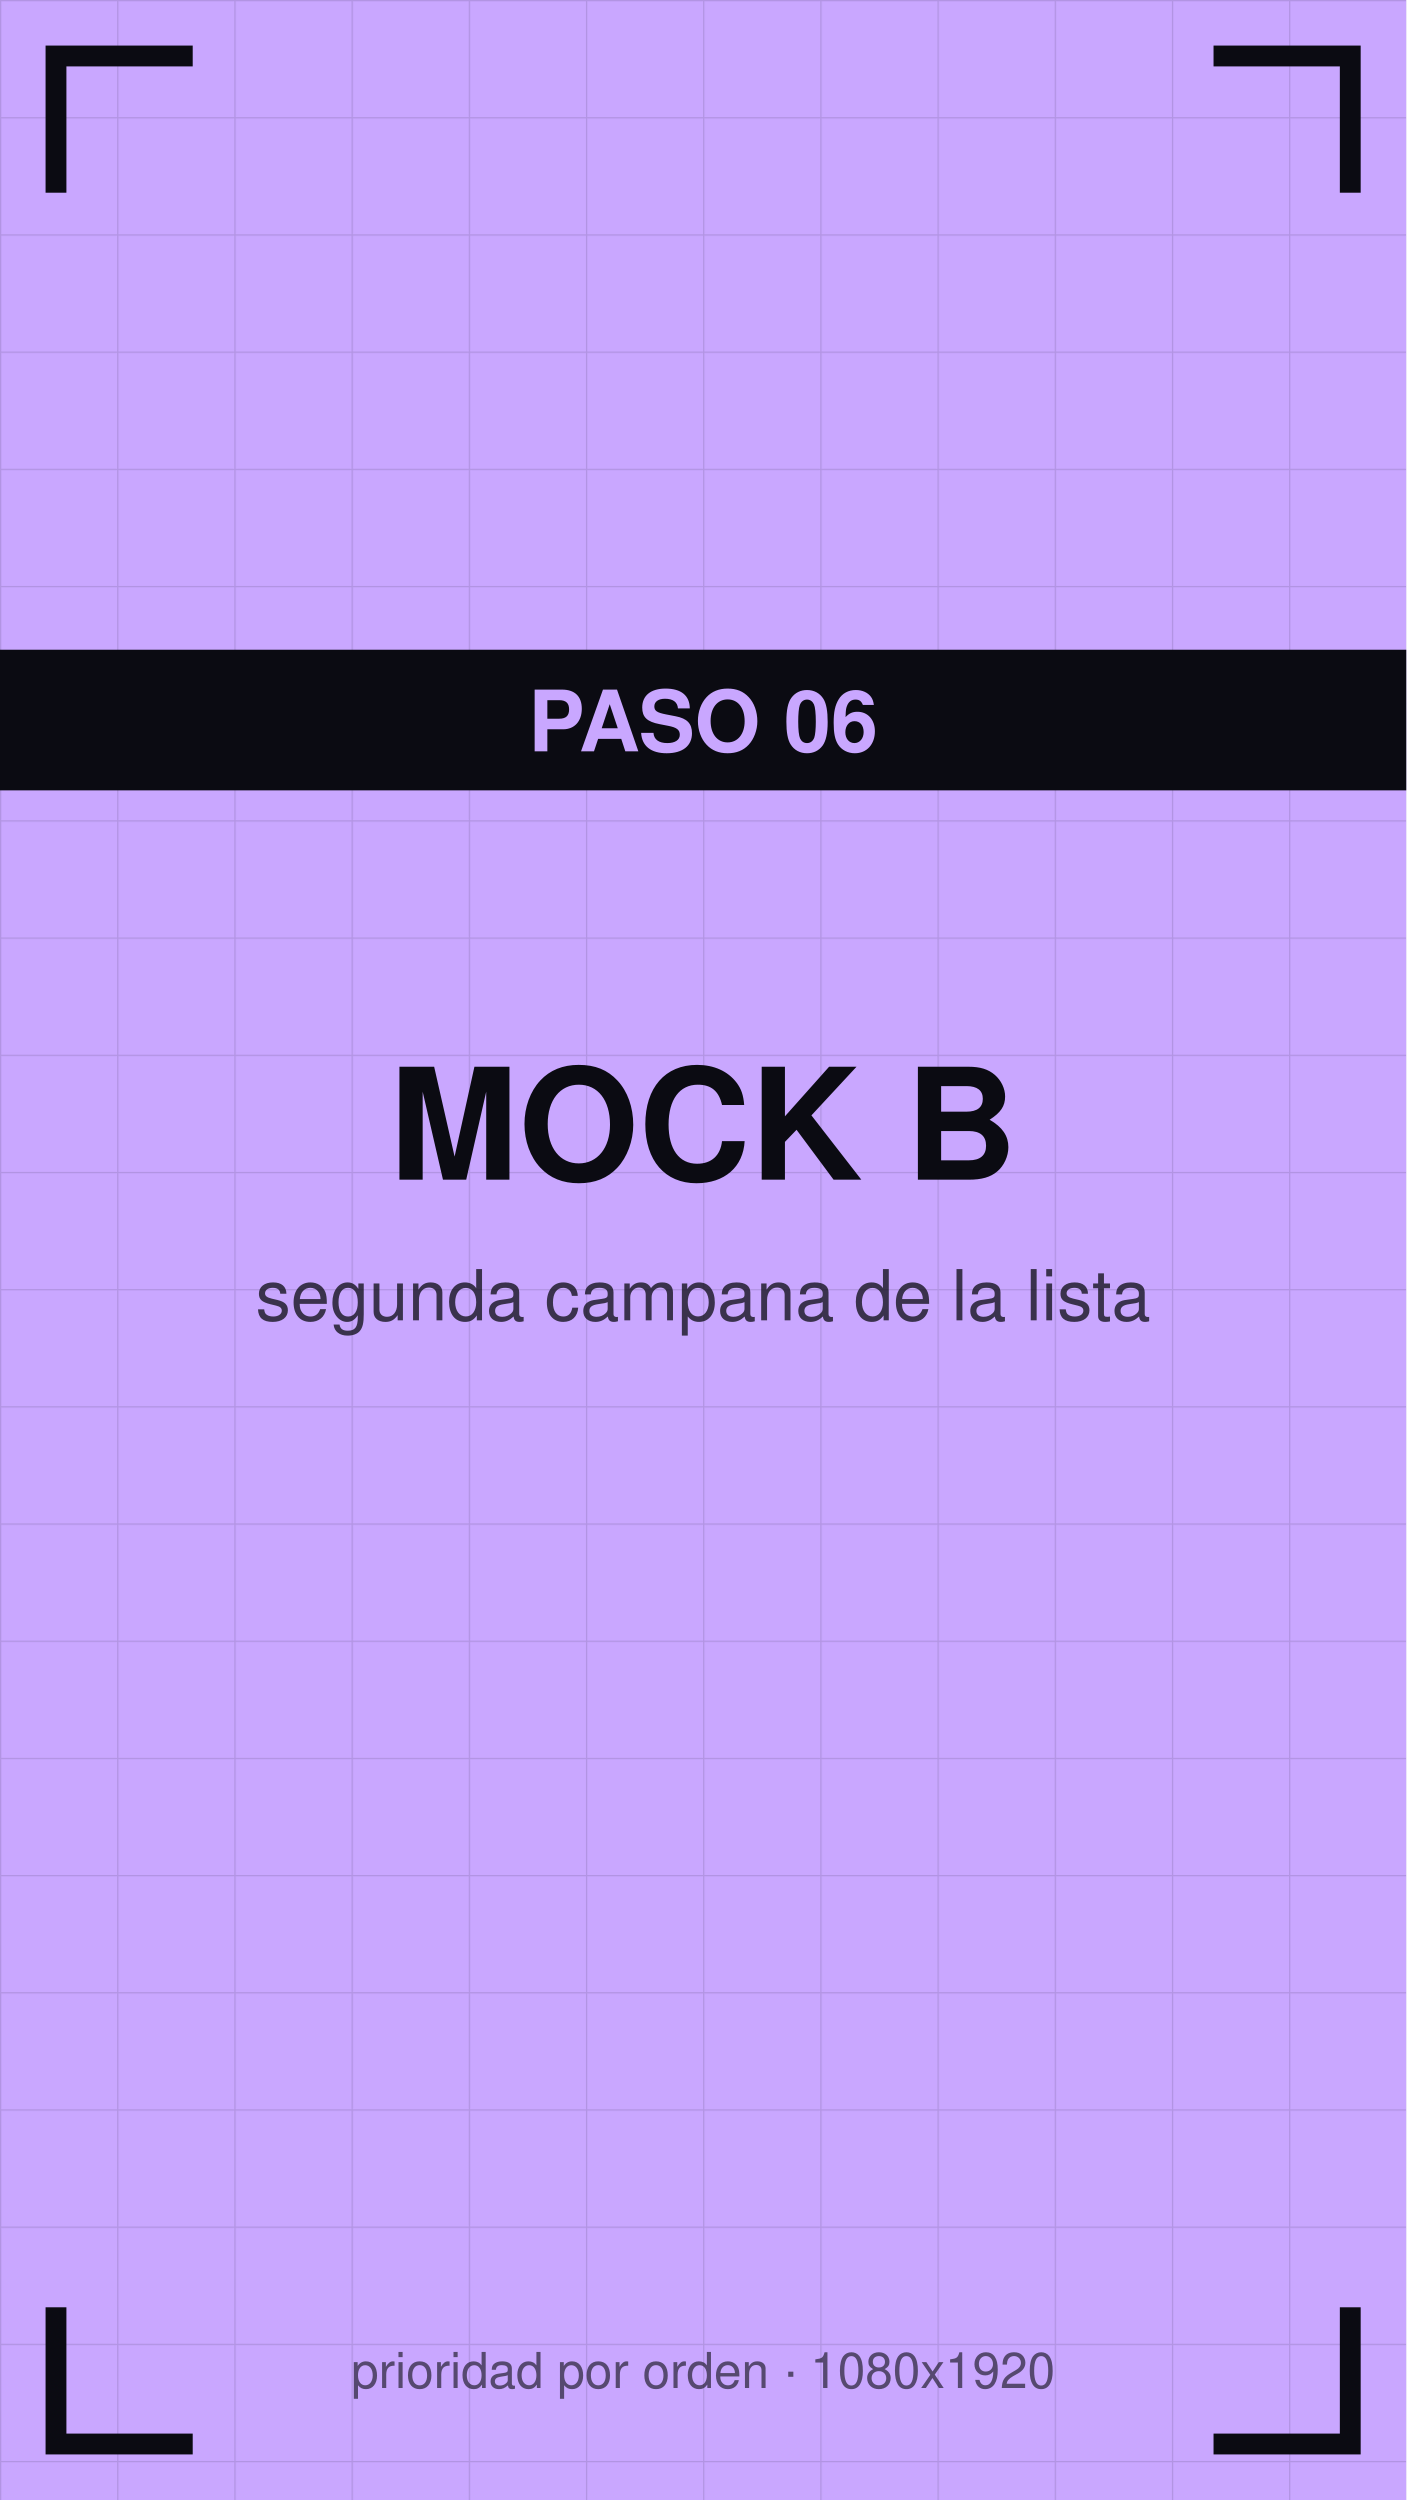
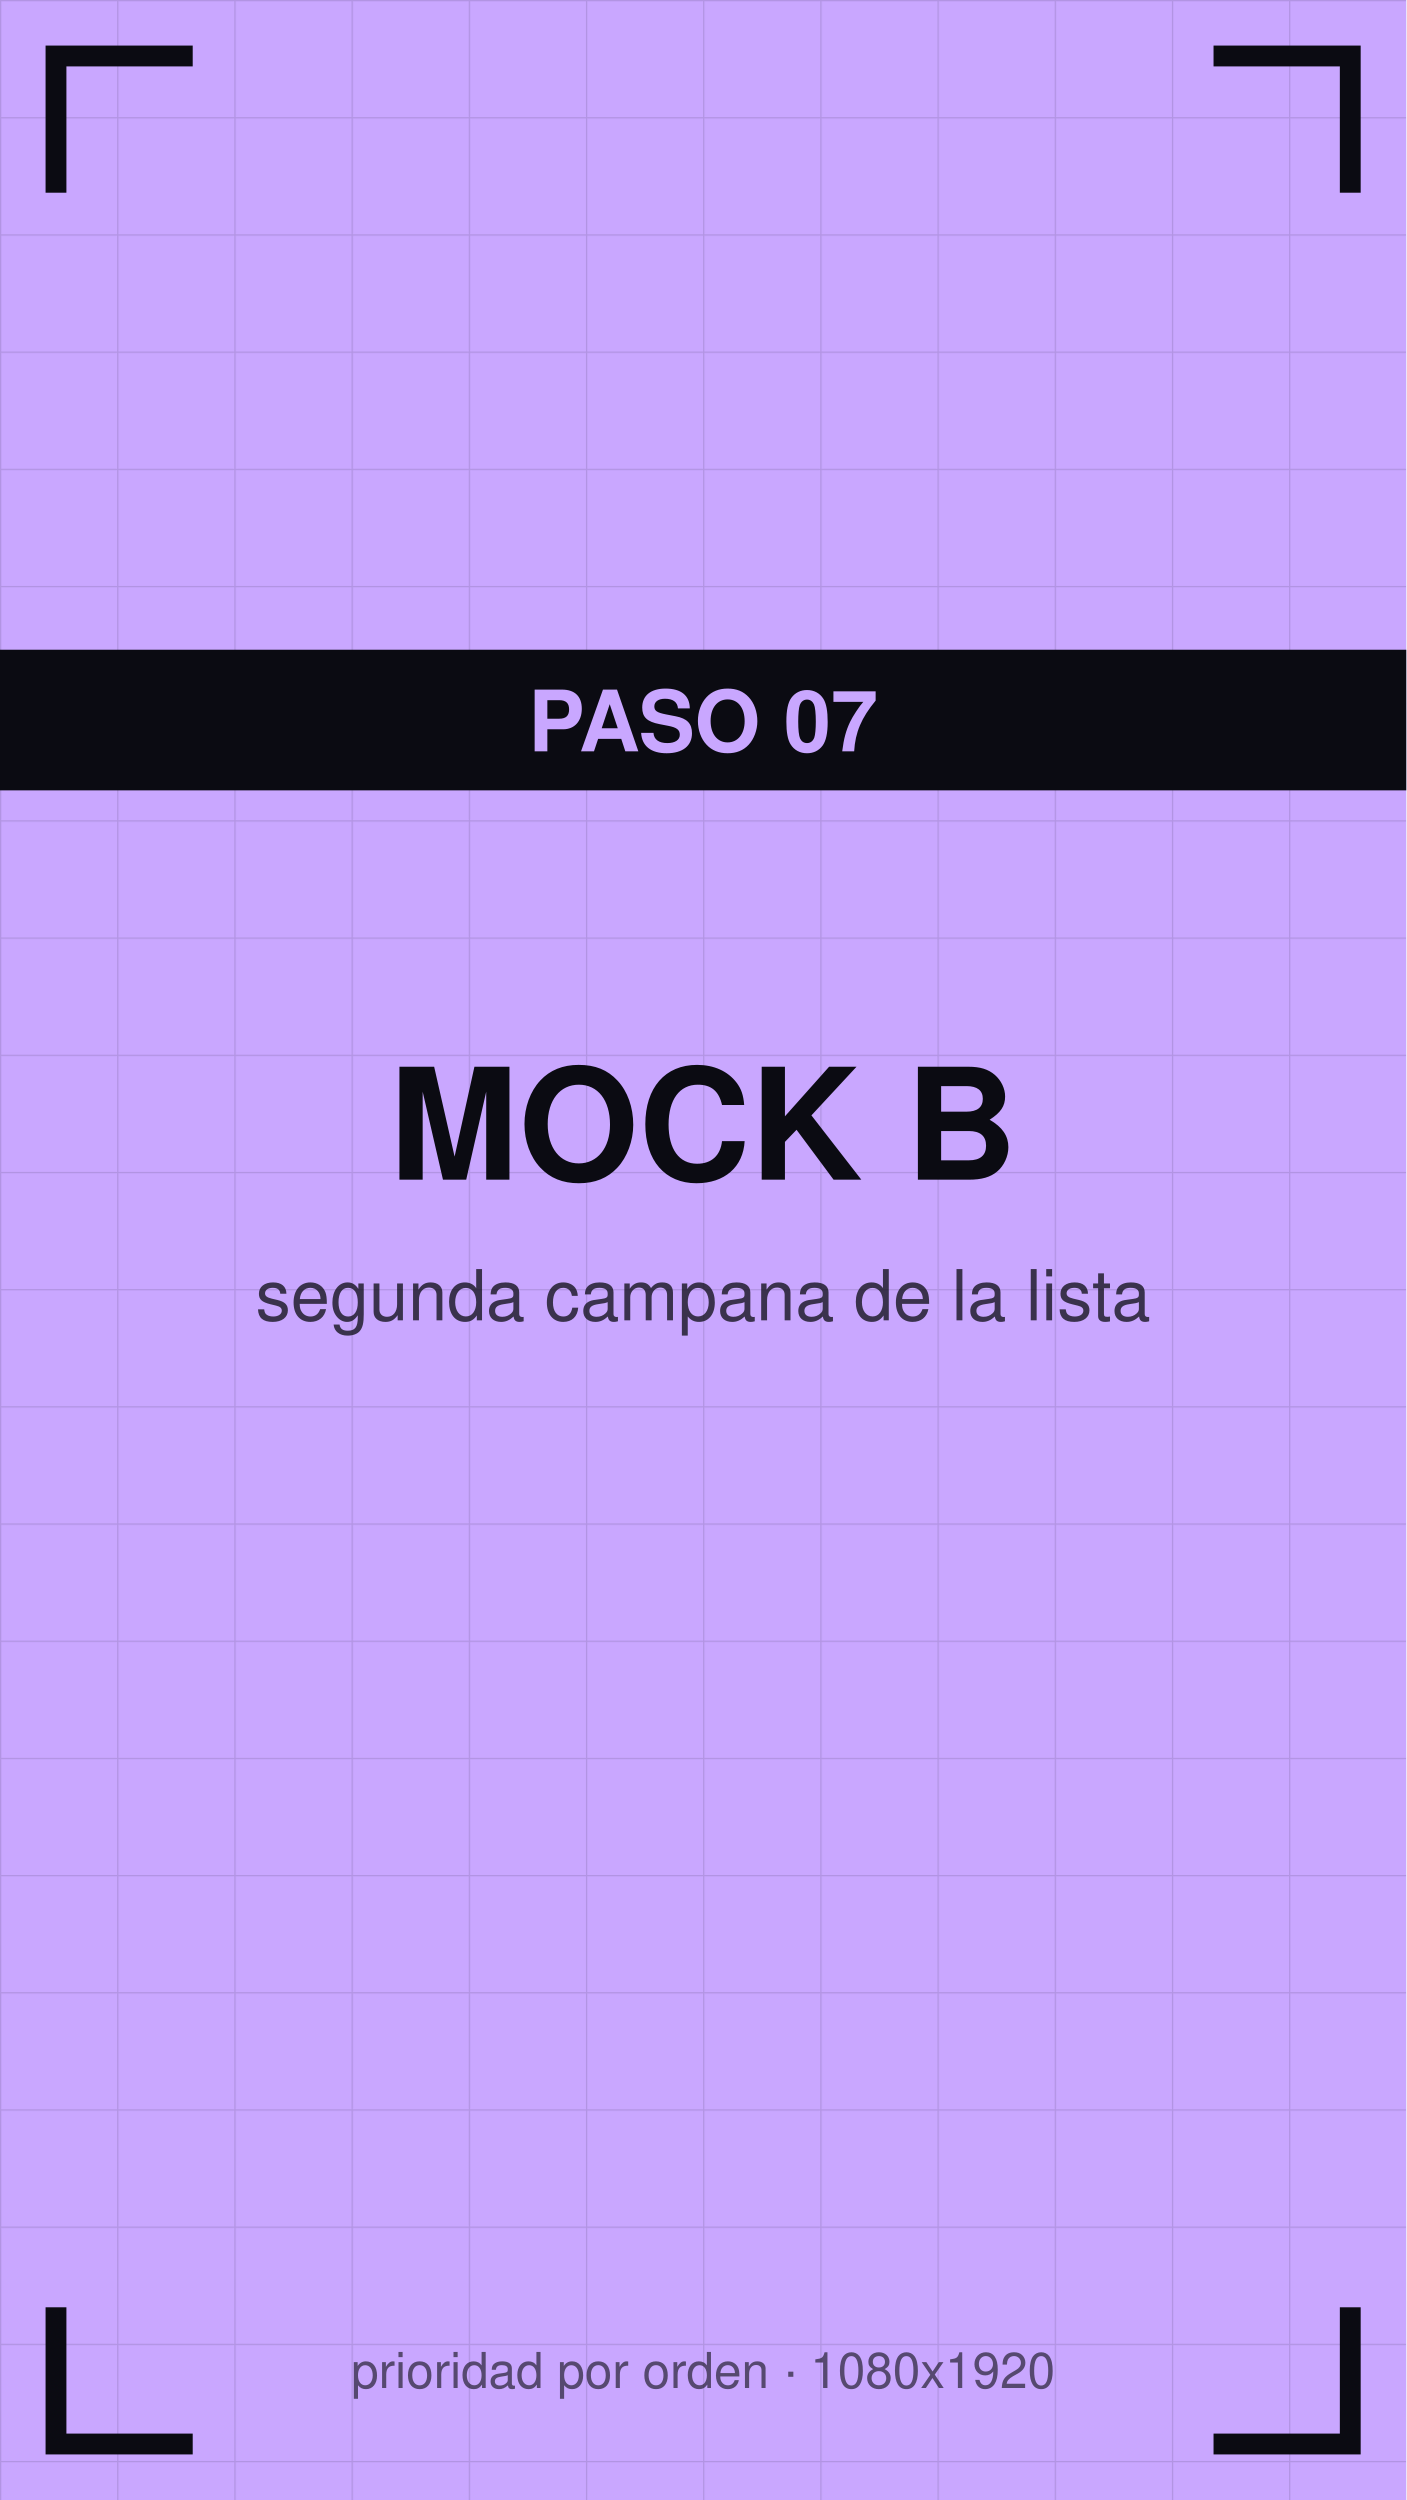
<svg xmlns="http://www.w3.org/2000/svg" viewBox="0 0 1080 1920" width="1080" height="1920">
  <defs>
    <pattern id="g" width="90" height="90" patternUnits="userSpaceOnUse">
      <path d="M90 0 L0 0 0 90" fill="none" stroke="#0b0b12" stroke-opacity="0.12" stroke-width="2" />
    </pattern>
  </defs>
  <rect width="1080" height="1920" fill="#c9a7ff" />
  <rect width="1080" height="1920" fill="url(#g)" />
  <path d="M43 140 V43 H140" stroke="#0b0b12" stroke-width="16" fill="none" stroke-linecap="square" />
  <path d="M1037 140 V43 H940" stroke="#0b0b12" stroke-width="16" fill="none" stroke-linecap="square" />
  <path d="M43 1780 V1877 H140" stroke="#0b0b12" stroke-width="16" fill="none" stroke-linecap="square" />
  <path d="M1037 1780 V1877 H940" stroke="#0b0b12" stroke-width="16" fill="none" stroke-linecap="square" />
  <text x="540" y="906" font-family="Helvetica,Arial,sans-serif" font-size="119" font-weight="bold" fill="#0b0b12" text-anchor="middle">MOCK B</text>
  <text x="540" y="1014" font-family="Helvetica,Arial,sans-serif" font-size="54" fill="#0b0b12" fill-opacity="0.75" text-anchor="middle">segunda campana de la lista</text>
  <rect y="499" width="1080" height="108" fill="#0b0b12" />
-   <text x="540" y="577" font-family="Helvetica,Arial,sans-serif" font-size="65" font-weight="bold" fill="#c9a7ff" text-anchor="middle">PASO 06</text>
+   <text x="540" y="577" font-family="Helvetica,Arial,sans-serif" font-size="65" font-weight="bold" fill="#c9a7ff" text-anchor="middle">PASO 07</text>
  <text x="540" y="1834" font-family="Helvetica,Arial,sans-serif" font-size="38" fill="#0b0b12" fill-opacity="0.6" text-anchor="middle">prioridad por orden · 1080x1920</text>
</svg>
